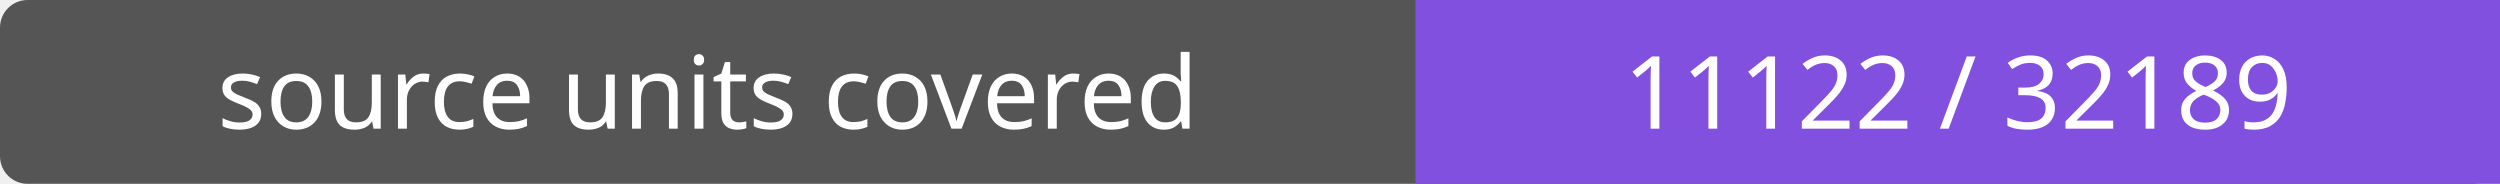
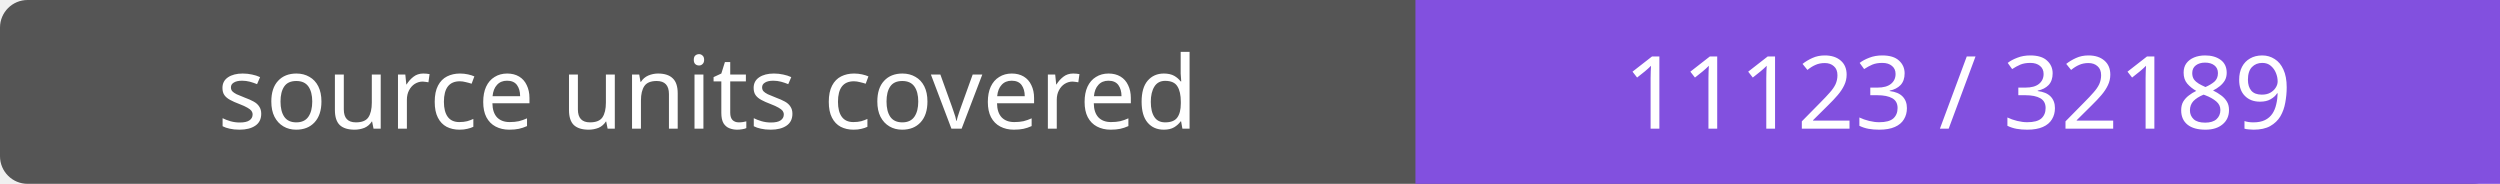
- <svg xmlns="http://www.w3.org/2000/svg" width="272" height="20" role="img" aria-label="source units covered: 11122 / 32189">
+ <svg xmlns="http://www.w3.org/2000/svg" width="272" height="20" role="img" aria-label="source units covered: 11123 / 32189">
  <rect width="272" height="20" rx="3" fill="#555" />
  <path fill="#8250df" d="M154 0h118v20H154z" />
  <g fill="#fff" text-anchor="middle" font-family="Verdana,sans-serif" font-size="11">
    <text x="77.0" y="14">source units covered</text>
-     <text x="213.0" y="14">11122 / 32189</text>
+     <text x="213.0" y="14">11123 / 32189</text>
  </g>
</svg>
